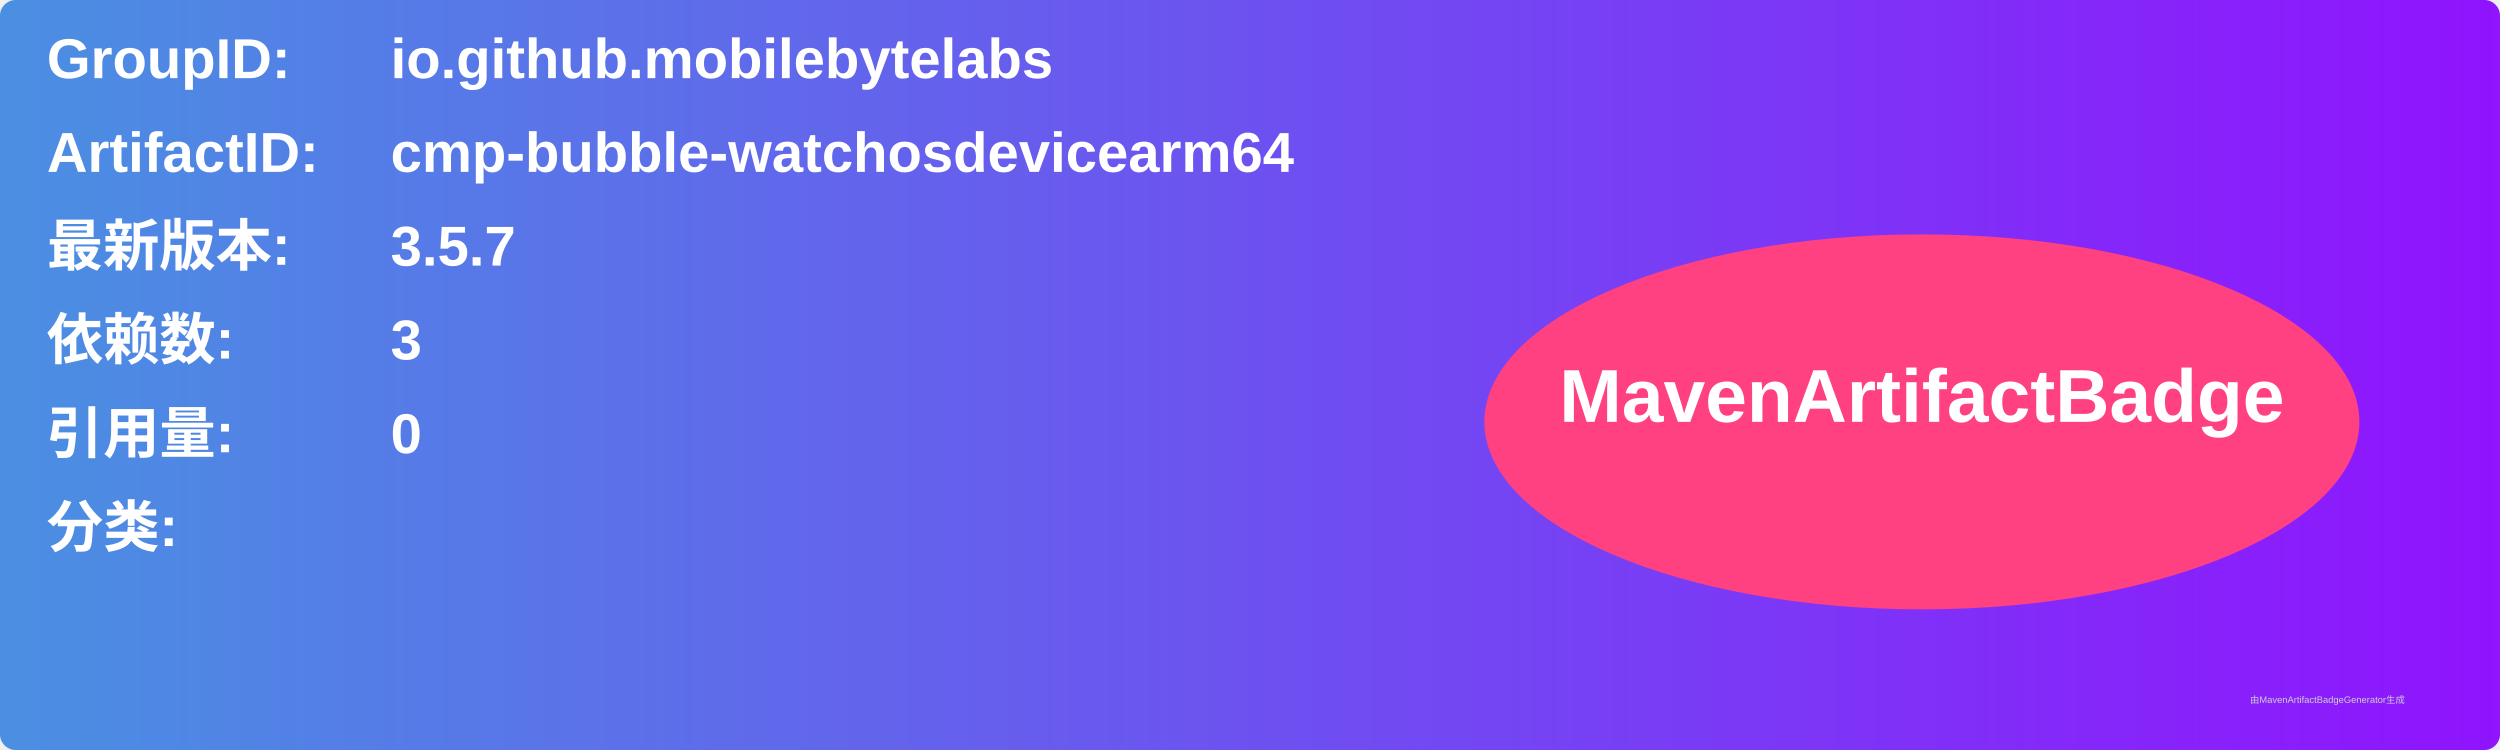
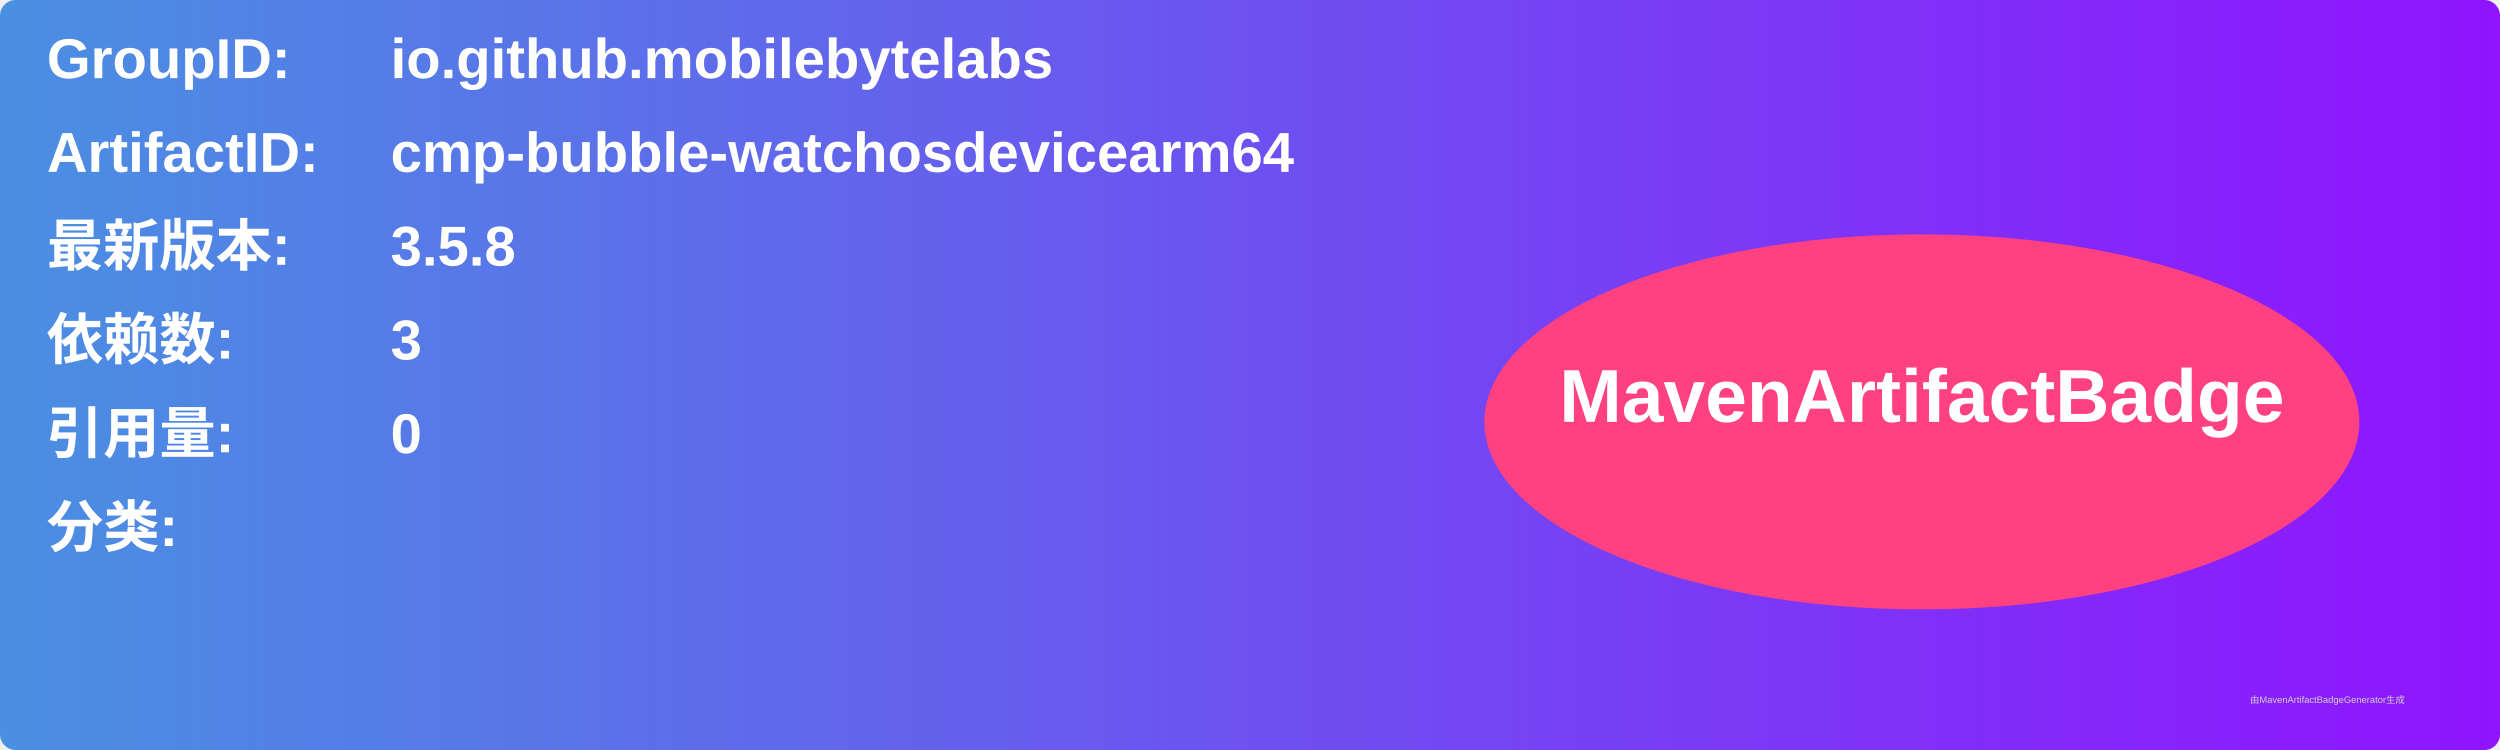
<svg xmlns="http://www.w3.org/2000/svg" width="800" height="240" viewBox="0 0 800 240">
  <linearGradient id="grad" x1="0%" y1="0%" x2="100%" y2="0%">
    <stop offset="0%" stop-color="#4a90e2" />
    <stop offset="100%" stop-color="#9013fe" />
  </linearGradient>
  <rect width="100%" height="100%" rx="5" ry="5" fill="url(#grad)" />
  <g transform="translate(15, 15)">
    <text x="0" y="10" font-family="Arial" font-size="18" fill="white" font-weight="bold" width="260">GroupID:</text>
    <text x="110" y="10" font-family="Arial" font-size="18" fill="white" font-weight="bold" width="460">io.github.mobilebytelabs</text>
    <text x="0" y="40" font-family="Arial" font-size="18" fill="white" font-weight="bold" width="260">ArtifactID:</text>
    <text x="110" y="40" font-family="Arial" font-size="18" fill="white" font-weight="bold" width="460">cmp-bubble-watchosdevicearm64</text>
    <text x="0" y="70" font-family="Arial" font-size="18" fill="white" font-weight="bold">最新版本:</text>
    <text x="110" y="70" font-family="Arial" font-size="18" fill="white" font-weight="bold">
-       <tspan font-weight="bold">3.5.7</tspan>
+       <tspan font-weight="bold">3.5.8</tspan>
    </text>
    <text x="0" y="100" font-family="Arial" font-size="18" fill="white" font-weight="bold">依赖数: </text>
    <text x="110" y="100" font-family="Arial" font-size="18" fill="white">
      <tspan font-weight="bold">3</tspan>
    </text>
    <text x="0" y="130" font-family="Arial" font-size="18" fill="white" font-weight="bold">引用量: </text>
    <text x="110" y="130" font-family="Arial" font-size="18" fill="white">
      <tspan font-weight="bold">0</tspan>
    </text>
    <text x="0" y="160" font-family="Arial" font-size="18" fill="white" font-weight="bold">分类:</text>
    <text x="10" y="190" font-family="Arial" font-size="10" fill="white">
      <tspan font-weight="bold" />
    </text>
    <ellipse cx="600" cy="120" rx="140" ry="60" fill="#ff4081" />
    <text x="600" y="120" text-anchor="middle" font-family="Arial" font-size="24" fill="white" font-weight="bold">MavenArtifactBadge</text>
  </g>
  <text x="720" y="225" font-family="Arial" font-size="3" fill="#d0d0d0">由MavenArtifactBadgeGenerator生成</text>
</svg>
